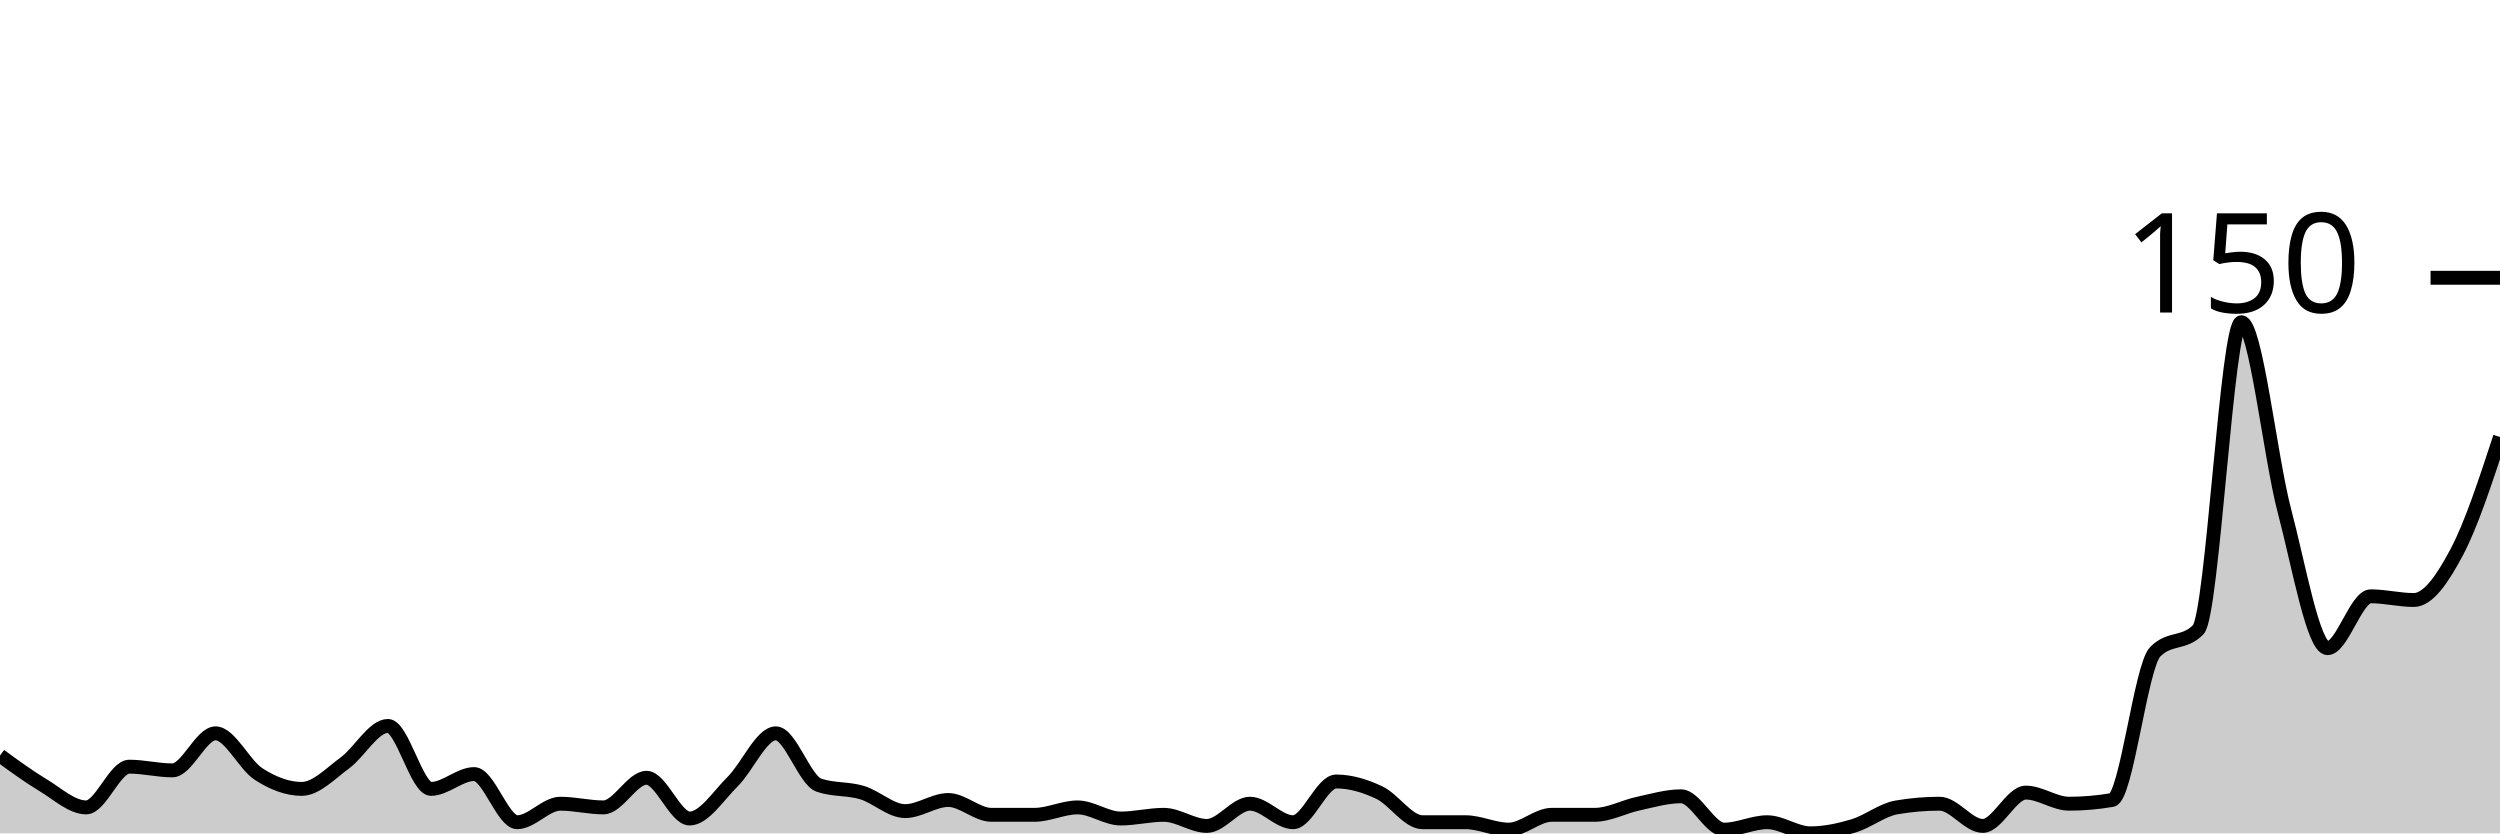
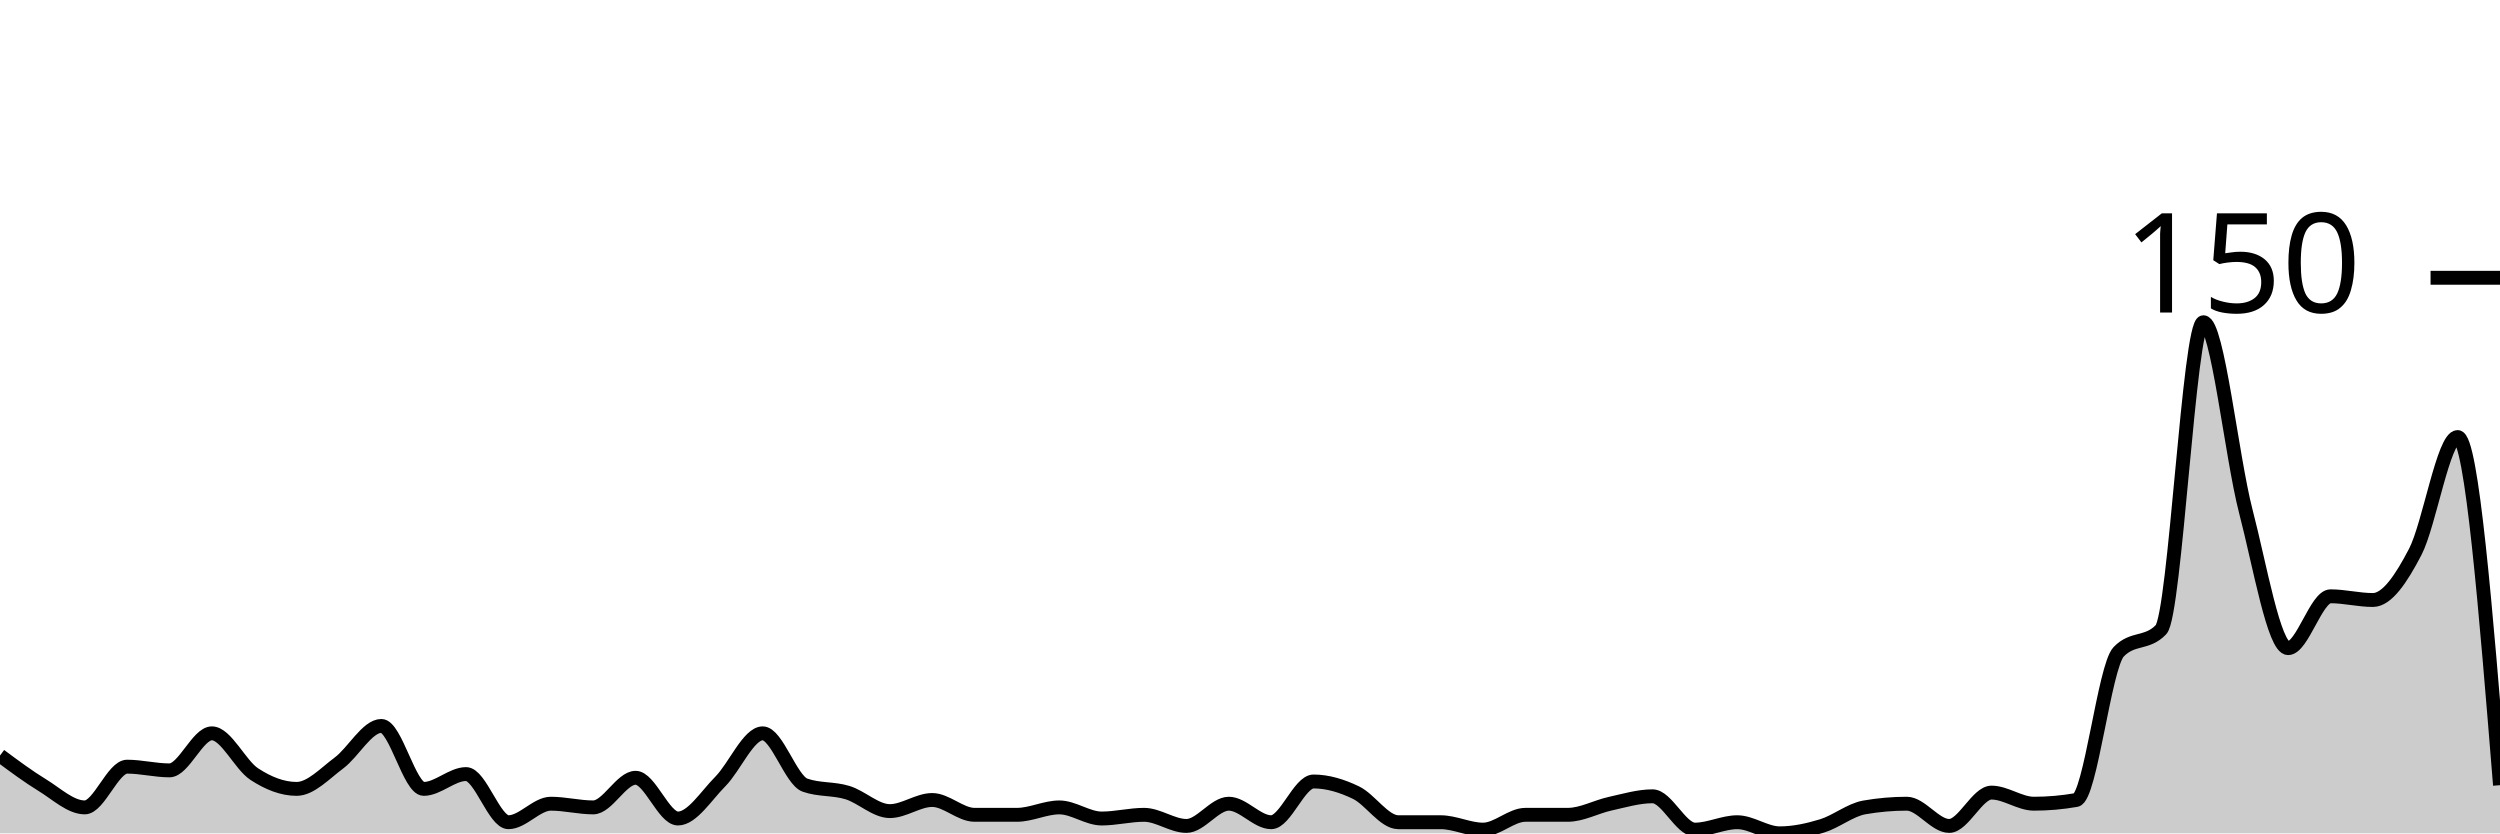
<svg xmlns="http://www.w3.org/2000/svg" viewBox="0 0 180 60">
  <g transform="translate(0,20)">
-     <path class="area" fill="rgba(0, 0, 0, 0.2)" d="M0,34.4C1.034,35.156,2.069,35.911,3.103,36.533C4.138,37.156,5.172,38.133,6.207,38.133C7.241,38.133,8.276,35.2,9.31,35.2C10.345,35.2,11.379,35.467,12.414,35.467C13.448,35.467,14.483,32.8,15.517,32.8C16.552,32.8,17.586,35.067,18.621,35.733C19.655,36.4,20.69,36.8,21.724,36.8C22.759,36.8,23.793,35.689,24.828,34.933C25.862,34.178,26.897,32.267,27.931,32.267C28.966,32.267,30,36.8,31.034,36.8C32.069,36.8,33.103,35.733,34.138,35.733C35.172,35.733,36.207,39.2,37.241,39.2C38.276,39.2,39.31,37.867,40.345,37.867C41.379,37.867,42.414,38.133,43.448,38.133C44.483,38.133,45.517,36,46.552,36C47.586,36,48.621,38.933,49.655,38.933C50.69,38.933,51.724,37.289,52.759,36.267C53.793,35.244,54.828,32.8,55.862,32.8C56.897,32.8,57.931,36.178,58.966,36.533C60,36.889,61.034,36.756,62.069,37.067C63.103,37.378,64.138,38.4,65.172,38.4C66.207,38.4,67.241,37.6,68.276,37.6C69.31,37.6,70.345,38.667,71.379,38.667C72.414,38.667,73.448,38.667,74.483,38.667C75.517,38.667,76.552,38.133,77.586,38.133C78.621,38.133,79.655,38.933,80.69,38.933C81.724,38.933,82.759,38.667,83.793,38.667C84.828,38.667,85.862,39.467,86.897,39.467C87.931,39.467,88.966,37.867,90,37.867C91.034,37.867,92.069,39.2,93.103,39.2C94.138,39.2,95.172,36.267,96.207,36.267C97.241,36.267,98.276,36.578,99.31,37.067C100.345,37.556,101.379,39.2,102.414,39.2C103.448,39.2,104.483,39.2,105.517,39.2C106.552,39.2,107.586,39.733,108.621,39.733C109.655,39.733,110.69,38.667,111.724,38.667C112.759,38.667,113.793,38.667,114.828,38.667C115.862,38.667,116.897,38.089,117.931,37.867C118.966,37.644,120,37.333,121.034,37.333C122.069,37.333,123.103,39.733,124.138,39.733C125.172,39.733,126.207,39.2,127.241,39.2C128.276,39.2,129.31,40,130.345,40C131.379,40,132.414,39.778,133.448,39.467C134.483,39.156,135.517,38.311,136.552,38.133C137.586,37.956,138.621,37.867,139.655,37.867C140.69,37.867,141.724,39.467,142.759,39.467C143.793,39.467,144.828,37.067,145.862,37.067C146.897,37.067,147.931,37.867,148.966,37.867C150,37.867,151.034,37.778,152.069,37.6C153.103,37.422,154.138,28,155.172,26.933C156.207,25.867,157.241,26.4,158.276,25.333C159.31,24.267,160.345,3.2,161.379,3.2C162.414,3.2,163.448,12.889,164.483,16.8C165.517,20.711,166.552,26.667,167.586,26.667C168.621,26.667,169.655,22.933,170.69,22.933C171.724,22.933,172.759,23.2,173.793,23.2C174.828,23.2,175.862,21.689,176.897,19.733C177.931,17.778,178.966,14.622,180,11.467L180,40C178.966,40,177.931,40,176.897,40C175.862,40,174.828,40,173.793,40C172.759,40,171.724,40,170.69,40C169.655,40,168.621,40,167.586,40C166.552,40,165.517,40,164.483,40C163.448,40,162.414,40,161.379,40C160.345,40,159.31,40,158.276,40C157.241,40,156.207,40,155.172,40C154.138,40,153.103,40,152.069,40C151.034,40,150,40,148.966,40C147.931,40,146.897,40,145.862,40C144.828,40,143.793,40,142.759,40C141.724,40,140.69,40,139.655,40C138.621,40,137.586,40,136.552,40C135.517,40,134.483,40,133.448,40C132.414,40,131.379,40,130.345,40C129.31,40,128.276,40,127.241,40C126.207,40,125.172,40,124.138,40C123.103,40,122.069,40,121.034,40C120,40,118.966,40,117.931,40C116.897,40,115.862,40,114.828,40C113.793,40,112.759,40,111.724,40C110.69,40,109.655,40,108.621,40C107.586,40,106.552,40,105.517,40C104.483,40,103.448,40,102.414,40C101.379,40,100.345,40,99.31,40C98.276,40,97.241,40,96.207,40C95.172,40,94.138,40,93.103,40C92.069,40,91.034,40,90,40C88.966,40,87.931,40,86.897,40C85.862,40,84.828,40,83.793,40C82.759,40,81.724,40,80.69,40C79.655,40,78.621,40,77.586,40C76.552,40,75.517,40,74.483,40C73.448,40,72.414,40,71.379,40C70.345,40,69.31,40,68.276,40C67.241,40,66.207,40,65.172,40C64.138,40,63.103,40,62.069,40C61.034,40,60,40,58.966,40C57.931,40,56.897,40,55.862,40C54.828,40,53.793,40,52.759,40C51.724,40,50.69,40,49.655,40C48.621,40,47.586,40,46.552,40C45.517,40,44.483,40,43.448,40C42.414,40,41.379,40,40.345,40C39.31,40,38.276,40,37.241,40C36.207,40,35.172,40,34.138,40C33.103,40,32.069,40,31.034,40C30,40,28.966,40,27.931,40C26.897,40,25.862,40,24.828,40C23.793,40,22.759,40,21.724,40C20.69,40,19.655,40,18.621,40C17.586,40,16.552,40,15.517,40C14.483,40,13.448,40,12.414,40C11.379,40,10.345,40,9.31,40C8.276,40,7.241,40,6.207,40C5.172,40,4.138,40,3.103,40C2.069,40,1.034,40,0,40Z" />
-     <path class="line" stroke="black" fill="none" d="M0,34.4C1.034,35.156,2.069,35.911,3.103,36.533C4.138,37.156,5.172,38.133,6.207,38.133C7.241,38.133,8.276,35.2,9.31,35.2C10.345,35.2,11.379,35.467,12.414,35.467C13.448,35.467,14.483,32.8,15.517,32.8C16.552,32.8,17.586,35.067,18.621,35.733C19.655,36.4,20.69,36.8,21.724,36.8C22.759,36.8,23.793,35.689,24.828,34.933C25.862,34.178,26.897,32.267,27.931,32.267C28.966,32.267,30,36.8,31.034,36.8C32.069,36.8,33.103,35.733,34.138,35.733C35.172,35.733,36.207,39.2,37.241,39.2C38.276,39.2,39.31,37.867,40.345,37.867C41.379,37.867,42.414,38.133,43.448,38.133C44.483,38.133,45.517,36,46.552,36C47.586,36,48.621,38.933,49.655,38.933C50.69,38.933,51.724,37.289,52.759,36.267C53.793,35.244,54.828,32.8,55.862,32.8C56.897,32.8,57.931,36.178,58.966,36.533C60,36.889,61.034,36.756,62.069,37.067C63.103,37.378,64.138,38.4,65.172,38.4C66.207,38.4,67.241,37.6,68.276,37.6C69.31,37.6,70.345,38.667,71.379,38.667C72.414,38.667,73.448,38.667,74.483,38.667C75.517,38.667,76.552,38.133,77.586,38.133C78.621,38.133,79.655,38.933,80.69,38.933C81.724,38.933,82.759,38.667,83.793,38.667C84.828,38.667,85.862,39.467,86.897,39.467C87.931,39.467,88.966,37.867,90,37.867C91.034,37.867,92.069,39.2,93.103,39.2C94.138,39.2,95.172,36.267,96.207,36.267C97.241,36.267,98.276,36.578,99.31,37.067C100.345,37.556,101.379,39.2,102.414,39.2C103.448,39.2,104.483,39.2,105.517,39.2C106.552,39.2,107.586,39.733,108.621,39.733C109.655,39.733,110.69,38.667,111.724,38.667C112.759,38.667,113.793,38.667,114.828,38.667C115.862,38.667,116.897,38.089,117.931,37.867C118.966,37.644,120,37.333,121.034,37.333C122.069,37.333,123.103,39.733,124.138,39.733C125.172,39.733,126.207,39.2,127.241,39.2C128.276,39.2,129.31,40,130.345,40C131.379,40,132.414,39.778,133.448,39.467C134.483,39.156,135.517,38.311,136.552,38.133C137.586,37.956,138.621,37.867,139.655,37.867C140.69,37.867,141.724,39.467,142.759,39.467C143.793,39.467,144.828,37.067,145.862,37.067C146.897,37.067,147.931,37.867,148.966,37.867C150,37.867,151.034,37.778,152.069,37.6C153.103,37.422,154.138,28,155.172,26.933C156.207,25.867,157.241,26.4,158.276,25.333C159.31,24.267,160.345,3.2,161.379,3.2C162.414,3.2,163.448,12.889,164.483,16.8C165.517,20.711,166.552,26.667,167.586,26.667C168.621,26.667,169.655,22.933,170.69,22.933C171.724,22.933,172.759,23.2,173.793,23.2C174.828,23.2,175.862,21.689,176.897,19.733C177.931,17.778,178.966,14.622,180,11.467" />
+     <path class="area" fill="rgba(0, 0, 0, 0.2)" d="M0,34.4C1.017,35.156,2.034,35.911,3.051,36.533C4.068,37.156,5.085,38.133,6.102,38.133C7.119,38.133,8.136,35.2,9.153,35.2C10.169,35.2,11.186,35.467,12.203,35.467C13.22,35.467,14.237,32.8,15.254,32.8C16.271,32.8,17.288,35.067,18.305,35.733C19.322,36.4,20.339,36.8,21.356,36.8C22.373,36.8,23.39,35.689,24.407,34.933C25.424,34.178,26.441,32.267,27.458,32.267C28.475,32.267,29.492,36.8,30.508,36.8C31.525,36.8,32.542,35.733,33.559,35.733C34.576,35.733,35.593,39.2,36.61,39.2C37.627,39.2,38.644,37.867,39.661,37.867C40.678,37.867,41.695,38.133,42.712,38.133C43.729,38.133,44.746,36,45.763,36C46.78,36,47.797,38.933,48.814,38.933C49.831,38.933,50.847,37.289,51.864,36.267C52.881,35.244,53.898,32.8,54.915,32.8C55.932,32.8,56.949,36.178,57.966,36.533C58.983,36.889,60,36.756,61.017,37.067C62.034,37.378,63.051,38.4,64.068,38.4C65.085,38.4,66.102,37.6,67.119,37.6C68.136,37.6,69.153,38.667,70.169,38.667C71.186,38.667,72.203,38.667,73.22,38.667C74.237,38.667,75.254,38.133,76.271,38.133C77.288,38.133,78.305,38.933,79.322,38.933C80.339,38.933,81.356,38.667,82.373,38.667C83.39,38.667,84.407,39.467,85.424,39.467C86.441,39.467,87.458,37.867,88.475,37.867C89.492,37.867,90.508,39.2,91.525,39.2C92.542,39.2,93.559,36.267,94.576,36.267C95.593,36.267,96.61,36.578,97.627,37.067C98.644,37.556,99.661,39.2,100.678,39.2C101.695,39.2,102.712,39.2,103.729,39.2C104.746,39.2,105.763,39.733,106.78,39.733C107.797,39.733,108.814,38.667,109.831,38.667C110.847,38.667,111.864,38.667,112.881,38.667C113.898,38.667,114.915,38.089,115.932,37.867C116.949,37.644,117.966,37.333,118.983,37.333C120,37.333,121.017,39.733,122.034,39.733C123.051,39.733,124.068,39.2,125.085,39.2C126.102,39.2,127.119,40,128.136,40C129.153,40,130.169,39.778,131.186,39.467C132.203,39.156,133.22,38.311,134.237,38.133C135.254,37.956,136.271,37.867,137.288,37.867C138.305,37.867,139.322,39.467,140.339,39.467C141.356,39.467,142.373,37.067,143.39,37.067C144.407,37.067,145.424,37.867,146.441,37.867C147.458,37.867,148.475,37.778,149.492,37.6C150.508,37.422,151.525,28,152.542,26.933C153.559,25.867,154.576,26.4,155.593,25.333C156.61,24.267,157.627,3.2,158.644,3.2C159.661,3.2,160.678,12.889,161.695,16.8C162.712,20.711,163.729,26.667,164.746,26.667C165.763,26.667,166.78,22.933,167.797,22.933C168.814,22.933,169.831,23.2,170.847,23.2C171.864,23.2,172.881,21.689,173.898,19.733C174.915,17.778,175.932,11.467,176.949,11.467C177.966,11.467,178.983,24,180,36.533L180,40C178.983,40,177.966,40,176.949,40C175.932,40,174.915,40,173.898,40C172.881,40,171.864,40,170.847,40C169.831,40,168.814,40,167.797,40C166.78,40,165.763,40,164.746,40C163.729,40,162.712,40,161.695,40C160.678,40,159.661,40,158.644,40C157.627,40,156.61,40,155.593,40C154.576,40,153.559,40,152.542,40C151.525,40,150.508,40,149.492,40C148.475,40,147.458,40,146.441,40C145.424,40,144.407,40,143.39,40C142.373,40,141.356,40,140.339,40C139.322,40,138.305,40,137.288,40C136.271,40,135.254,40,134.237,40C133.22,40,132.203,40,131.186,40C130.169,40,129.153,40,128.136,40C127.119,40,126.102,40,125.085,40C124.068,40,123.051,40,122.034,40C121.017,40,120,40,118.983,40C117.966,40,116.949,40,115.932,40C114.915,40,113.898,40,112.881,40C111.864,40,110.847,40,109.831,40C108.814,40,107.797,40,106.78,40C105.763,40,104.746,40,103.729,40C102.712,40,101.695,40,100.678,40C99.661,40,98.644,40,97.627,40C96.61,40,95.593,40,94.576,40C93.559,40,92.542,40,91.525,40C90.508,40,89.492,40,88.475,40C87.458,40,86.441,40,85.424,40C84.407,40,83.39,40,82.373,40C81.356,40,80.339,40,79.322,40C78.305,40,77.288,40,76.271,40C75.254,40,74.237,40,73.22,40C72.203,40,71.186,40,70.169,40C69.153,40,68.136,40,67.119,40C66.102,40,65.085,40,64.068,40C63.051,40,62.034,40,61.017,40C60,40,58.983,40,57.966,40C56.949,40,55.932,40,54.915,40C53.898,40,52.881,40,51.864,40C50.847,40,49.831,40,48.814,40C47.797,40,46.78,40,45.763,40C44.746,40,43.729,40,42.712,40C41.695,40,40.678,40,39.661,40C38.644,40,37.627,40,36.61,40C35.593,40,34.576,40,33.559,40C32.542,40,31.525,40,30.508,40C29.492,40,28.475,40,27.458,40C26.441,40,25.424,40,24.407,40C23.39,40,22.373,40,21.356,40C20.339,40,19.322,40,18.305,40C17.288,40,16.271,40,15.254,40C14.237,40,13.22,40,12.203,40C11.186,40,10.169,40,9.153,40C8.136,40,7.119,40,6.102,40C5.085,40,4.068,40,3.051,40C2.034,40,1.017,40,0,40Z" />
+     <path class="line" stroke="black" fill="none" d="M0,34.4C1.017,35.156,2.034,35.911,3.051,36.533C4.068,37.156,5.085,38.133,6.102,38.133C7.119,38.133,8.136,35.2,9.153,35.2C10.169,35.2,11.186,35.467,12.203,35.467C13.22,35.467,14.237,32.8,15.254,32.8C16.271,32.8,17.288,35.067,18.305,35.733C19.322,36.4,20.339,36.8,21.356,36.8C22.373,36.8,23.39,35.689,24.407,34.933C25.424,34.178,26.441,32.267,27.458,32.267C28.475,32.267,29.492,36.8,30.508,36.8C31.525,36.8,32.542,35.733,33.559,35.733C34.576,35.733,35.593,39.2,36.61,39.2C37.627,39.2,38.644,37.867,39.661,37.867C40.678,37.867,41.695,38.133,42.712,38.133C43.729,38.133,44.746,36,45.763,36C46.78,36,47.797,38.933,48.814,38.933C49.831,38.933,50.847,37.289,51.864,36.267C52.881,35.244,53.898,32.8,54.915,32.8C55.932,32.8,56.949,36.178,57.966,36.533C58.983,36.889,60,36.756,61.017,37.067C62.034,37.378,63.051,38.4,64.068,38.4C65.085,38.4,66.102,37.6,67.119,37.6C68.136,37.6,69.153,38.667,70.169,38.667C71.186,38.667,72.203,38.667,73.22,38.667C74.237,38.667,75.254,38.133,76.271,38.133C77.288,38.133,78.305,38.933,79.322,38.933C80.339,38.933,81.356,38.667,82.373,38.667C83.39,38.667,84.407,39.467,85.424,39.467C86.441,39.467,87.458,37.867,88.475,37.867C89.492,37.867,90.508,39.2,91.525,39.2C92.542,39.2,93.559,36.267,94.576,36.267C95.593,36.267,96.61,36.578,97.627,37.067C98.644,37.556,99.661,39.2,100.678,39.2C101.695,39.2,102.712,39.2,103.729,39.2C104.746,39.2,105.763,39.733,106.78,39.733C107.797,39.733,108.814,38.667,109.831,38.667C110.847,38.667,111.864,38.667,112.881,38.667C113.898,38.667,114.915,38.089,115.932,37.867C116.949,37.644,117.966,37.333,118.983,37.333C120,37.333,121.017,39.733,122.034,39.733C123.051,39.733,124.068,39.2,125.085,39.2C126.102,39.2,127.119,40,128.136,40C129.153,40,130.169,39.778,131.186,39.467C132.203,39.156,133.22,38.311,134.237,38.133C135.254,37.956,136.271,37.867,137.288,37.867C138.305,37.867,139.322,39.467,140.339,39.467C141.356,39.467,142.373,37.067,143.39,37.067C144.407,37.067,145.424,37.867,146.441,37.867C147.458,37.867,148.475,37.778,149.492,37.6C150.508,37.422,151.525,28,152.542,26.933C153.559,25.867,154.576,26.4,155.593,25.333C156.61,24.267,157.627,3.2,158.644,3.2C159.661,3.2,160.678,12.889,161.695,16.8C162.712,20.711,163.729,26.667,164.746,26.667C165.763,26.667,166.78,22.933,167.797,22.933C168.814,22.933,169.831,23.2,170.847,23.2C171.864,23.2,172.881,21.689,173.898,19.733C174.915,17.778,175.932,11.467,176.949,11.467C177.966,11.467,178.983,24,180,36.533" />
    <path class="axis-ceiling" stroke-width="1" stroke="black" fill="none" d="M175,0L180,0" />
    <text class="axis-ceiling-label" font-family="sans-serif" text-anchor="end" font-size="10px" x="170" y="2.5">150</text>
  </g>
</svg>
